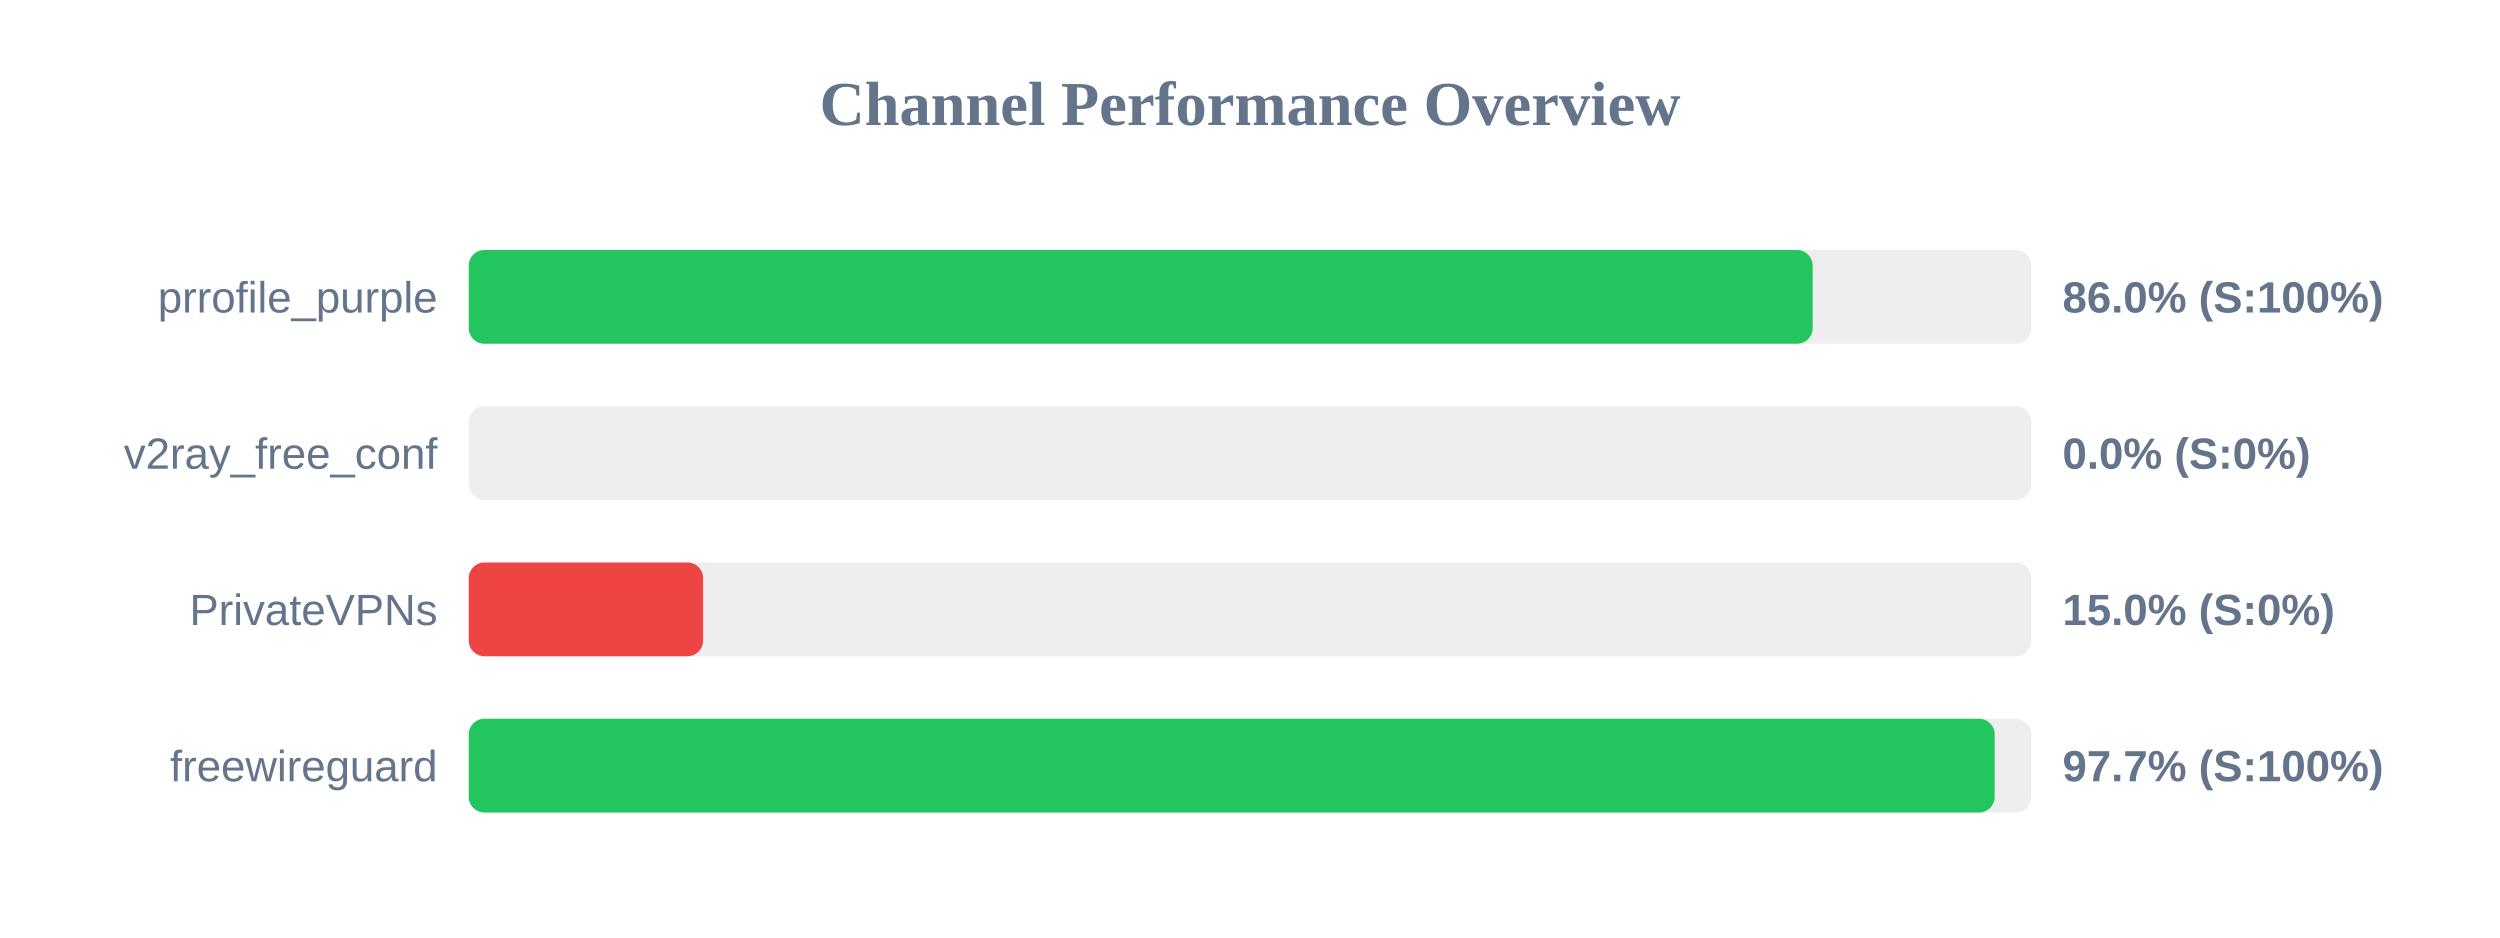
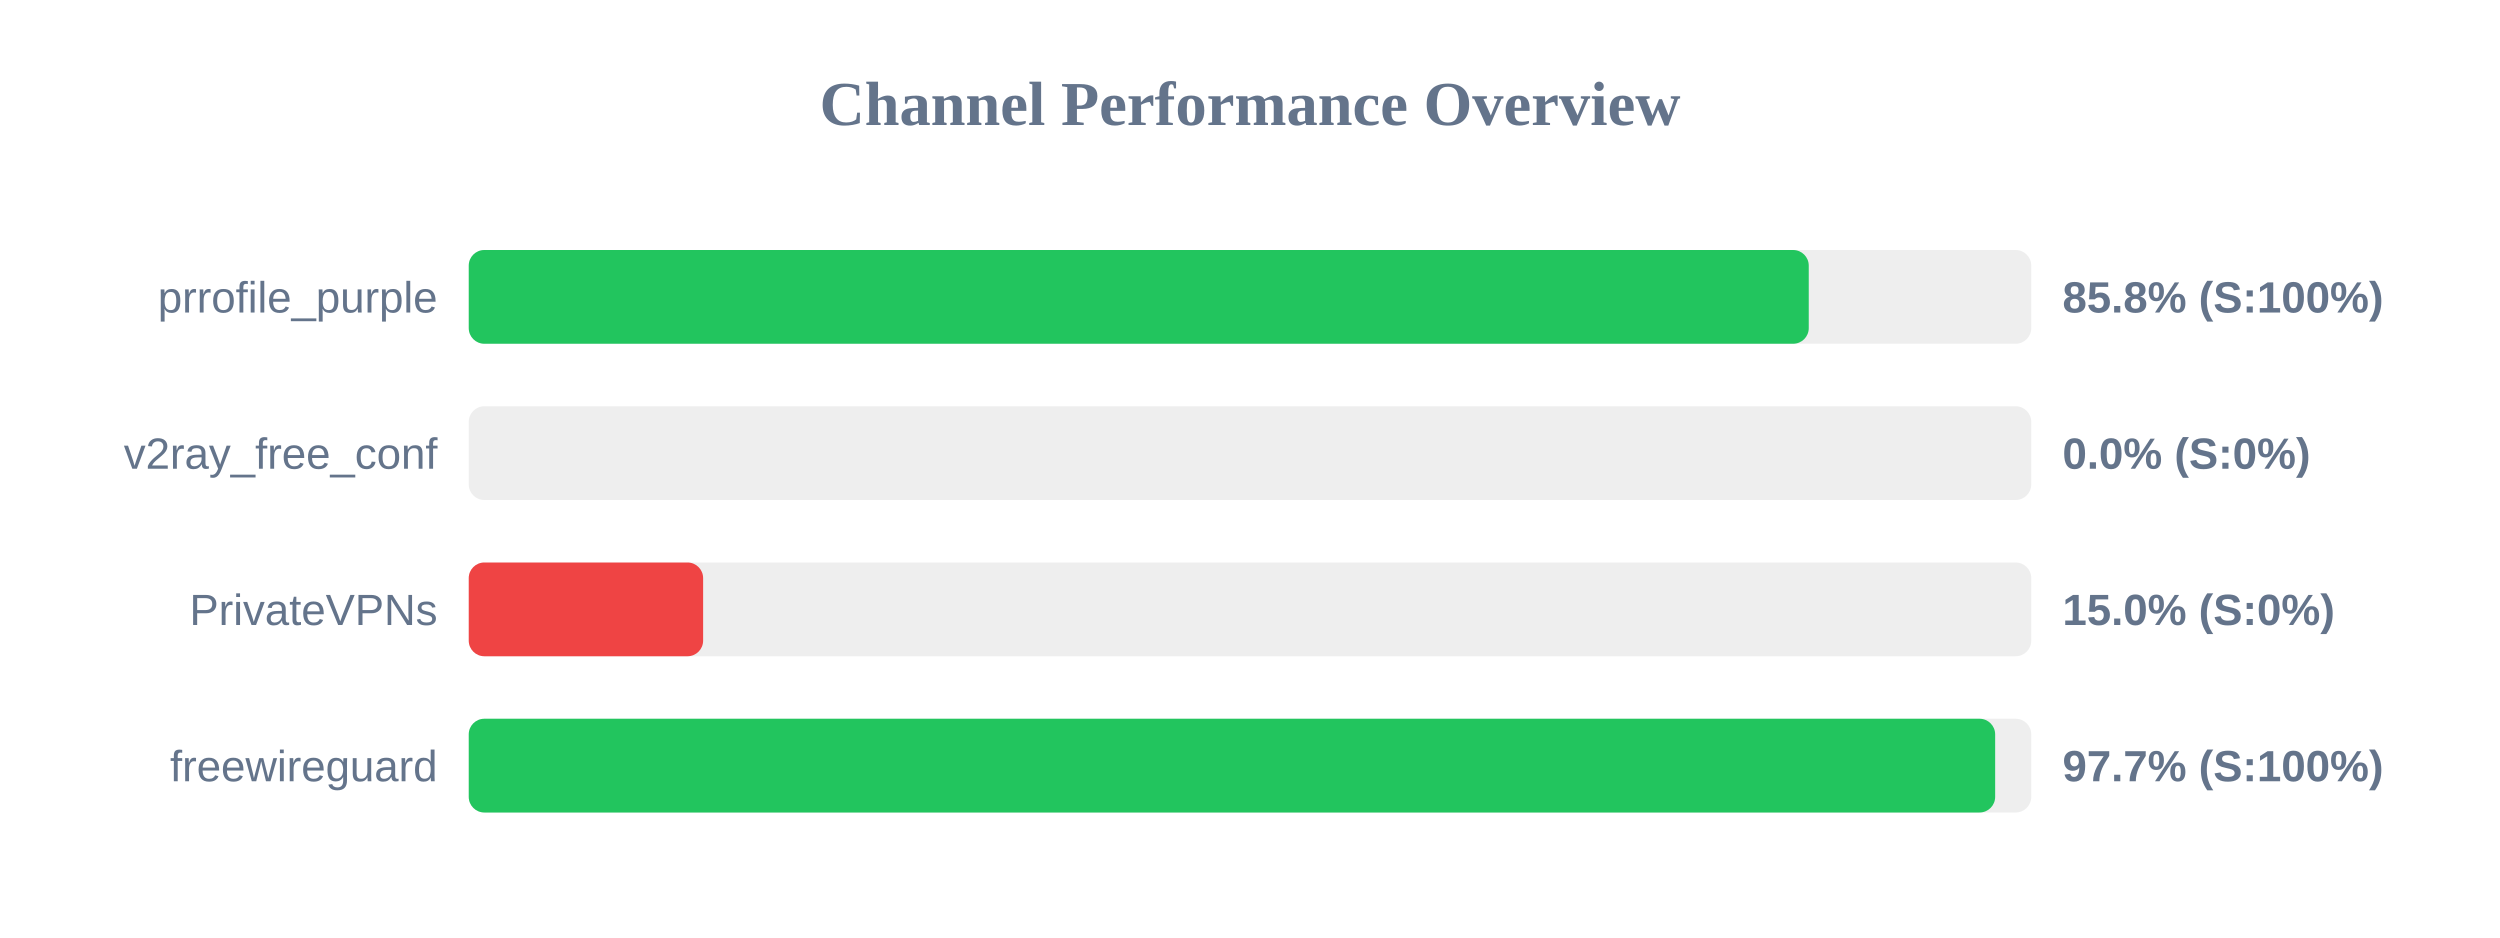
<svg xmlns="http://www.w3.org/2000/svg" width="800" height="300" version="1.1">
  <style>
        .row { font: 14px Arial; fill: #64748b; }
        .score { font: bold 14px Arial; fill: #64748b; }
    </style>
  <text x="400" y="40" text-anchor="middle" font-size="20px" font-weight="bold" fill="#64748b">Channel Performance Overview</text>
  <rect x="150" y="80" width="500" height="30" fill="#eee" rx="5" />
-   <rect x="150" y="80" width="430.05" height="30" fill="#22c55e" rx="5" />
+   <rect x="150" y="80" width="428.8" height="30" fill="#22c55e" rx="5" />
  <text x="140" y="100" text-anchor="end" class="row">prrofile_purple</text>
-   <text x="660" y="100" text-anchor="start" class="score">86.0% (S:100%)</text>
+   <text x="660" y="100" text-anchor="start" class="score">85.8% (S:100%)</text>
  <rect x="150" y="130" width="500" height="30" fill="#eee" rx="5" />
  <rect x="150" y="130" width="0.0" height="30" fill="#ef4444" rx="5" />
  <text x="140" y="150" text-anchor="end" class="row">v2ray_free_conf</text>
  <text x="660" y="150" text-anchor="start" class="score">0.0% (S:0%)</text>
  <rect x="150" y="180" width="500" height="30" fill="#eee" rx="5" />
  <rect x="150" y="180" width="75.0" height="30" fill="#ef4444" rx="5" />
  <text x="140" y="200" text-anchor="end" class="row">PrivateVPNs</text>
  <text x="660" y="200" text-anchor="start" class="score">15.0% (S:0%)</text>
  <rect x="150" y="230" width="500" height="30" fill="#eee" rx="5" />
-   <rect x="150" y="230" width="488.3" height="30" fill="#22c55e" rx="5" />
+   <rect x="150" y="230" width="488.45" height="30" fill="#22c55e" rx="5" />
  <text x="140" y="250" text-anchor="end" class="row">freewireguard</text>
  <text x="660" y="250" text-anchor="start" class="score">97.7% (S:100%)</text>
</svg>
